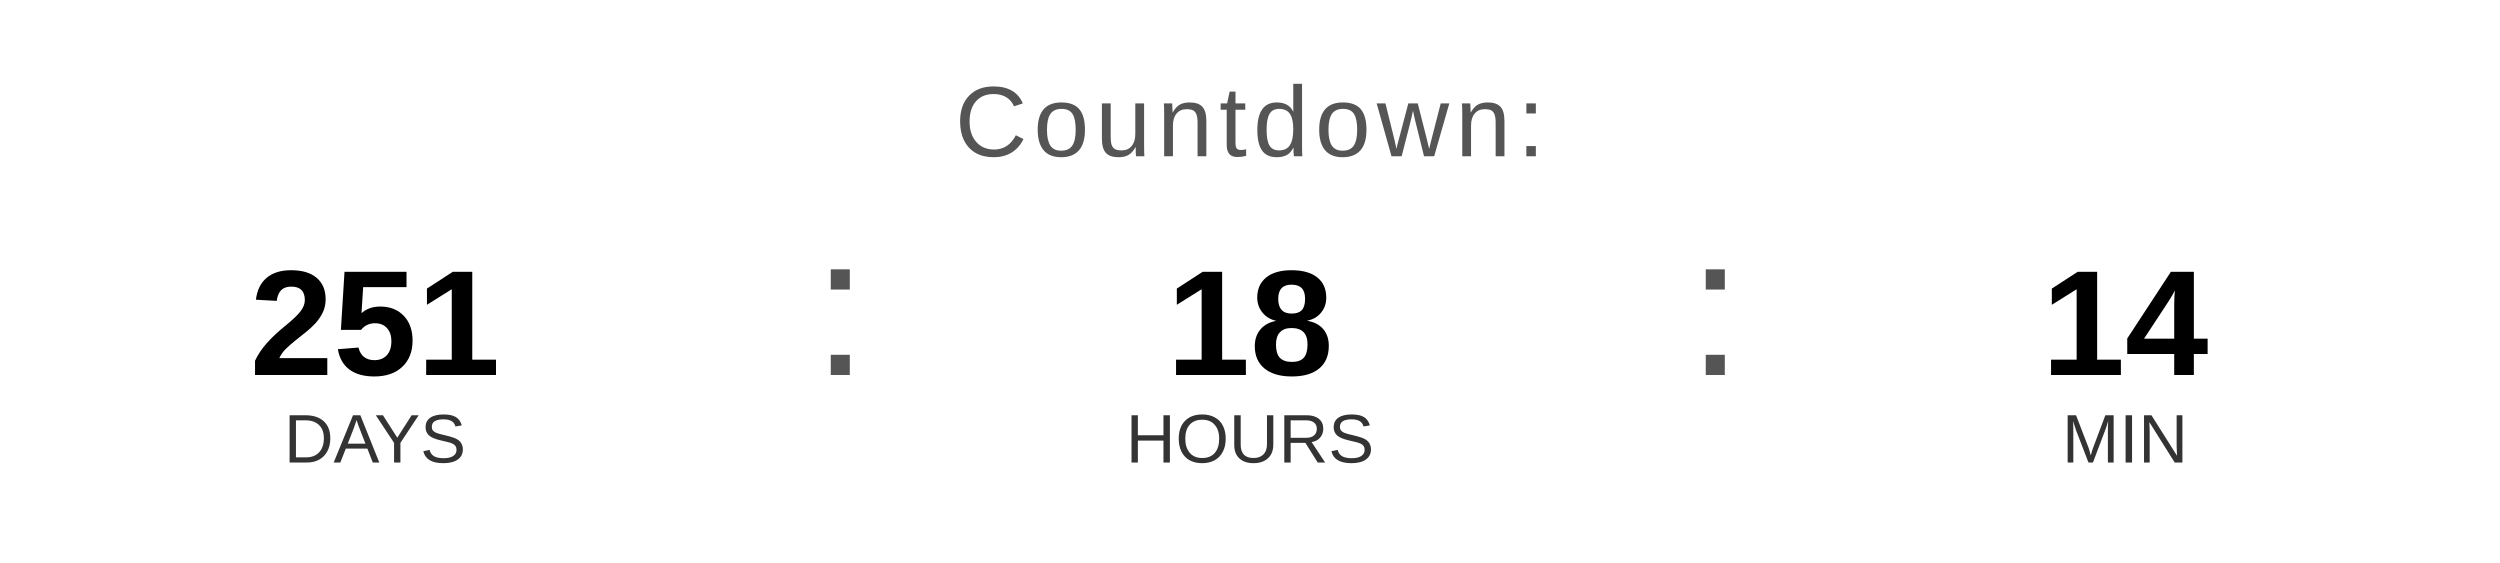
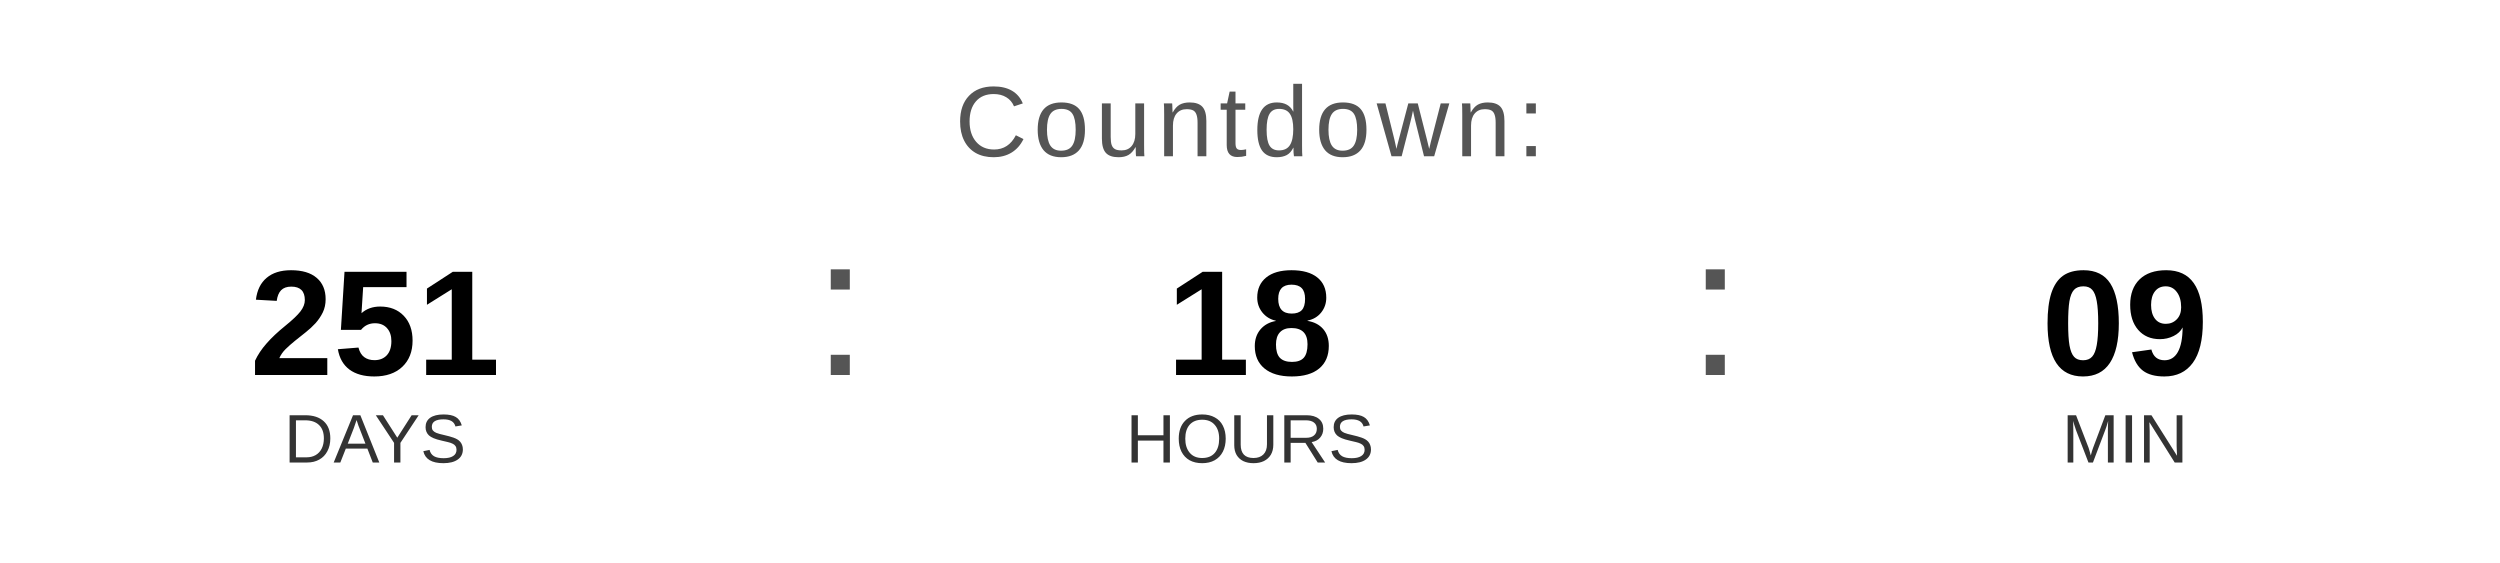
<svg xmlns="http://www.w3.org/2000/svg" width="400" height="90" viewBox="0 0 400 90">
  <text x="200" y="25" font-family="Arial, Helvetica, sans-serif" font-size="16" fill="#555555" text-anchor="middle" letter-spacing="1">
    Countdown:
  </text>
  <text x="60" y="60" font-family="Arial, Helvetica, sans-serif" font-size="24" font-weight="bold" fill="#000000" text-anchor="middle">251</text>
  <text x="60" y="74" font-family="Arial, Helvetica, sans-serif" font-size="11" fill="#333333" text-anchor="middle">DAYS</text>
  <text x="130" y="60" font-family="Arial, sans-serif" font-size="32" fill="#555555">:</text>
  <text x="200" y="60" font-family="Arial, Helvetica, sans-serif" font-size="24" font-weight="bold" fill="#000000" text-anchor="middle">18</text>
  <text x="200" y="74" font-family="Arial, Helvetica, sans-serif" font-size="11" fill="#333333" text-anchor="middle">HOURS</text>
  <text x="270" y="60" font-family="Arial, sans-serif" font-size="32" fill="#555555">:</text>
-   <text x="340" y="60" font-family="Arial, Helvetica, sans-serif" font-size="24" font-weight="bold" fill="#000000" text-anchor="middle">14</text>
+   <text x="340" y="60" font-family="Arial, Helvetica, sans-serif" font-size="24" font-weight="bold" fill="#000000" text-anchor="middle">09</text>
  <text x="340" y="74" font-family="Arial, Helvetica, sans-serif" font-size="11" fill="#333333" text-anchor="middle">MIN</text>
</svg>
